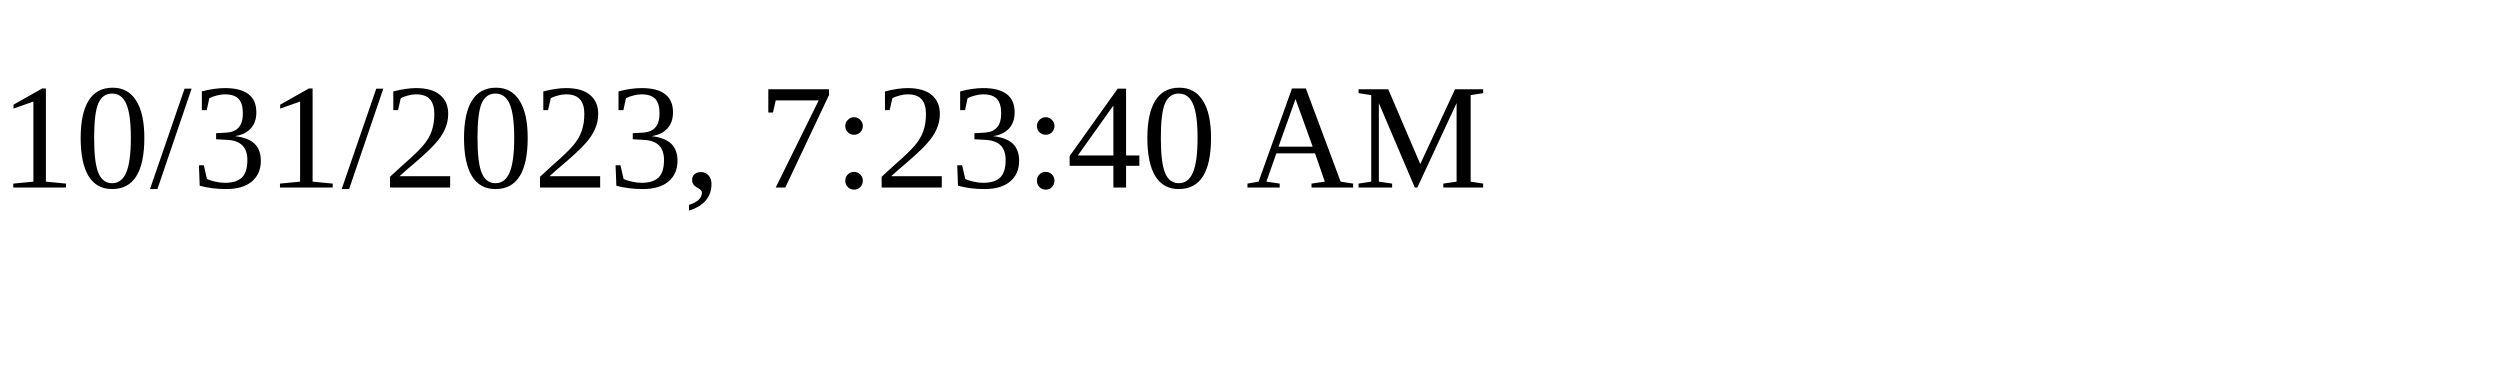
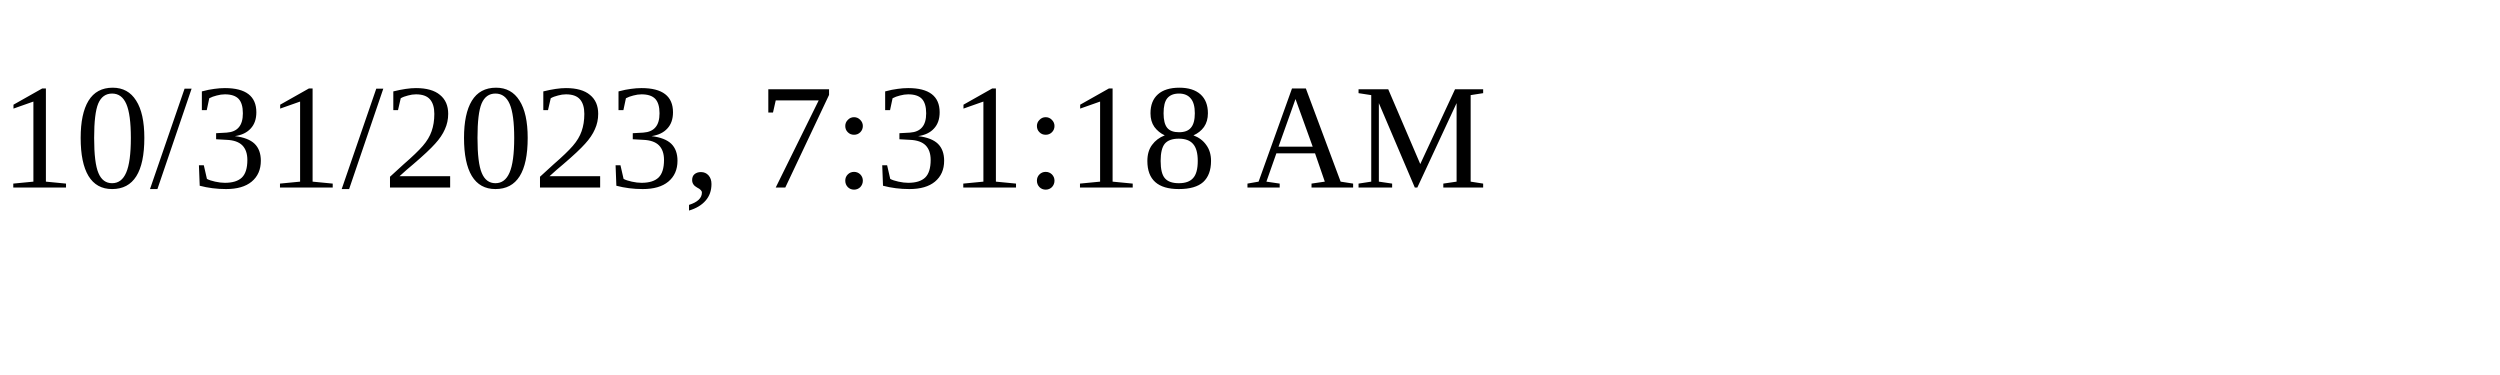
<svg xmlns="http://www.w3.org/2000/svg" height="30" width="200">
-   <text x="0" y="15">10/31/2023, 7:23:40 AM</text>
+   <text x="0" y="15">10/31/2023, 7:31:18 AM</text>
</svg>
